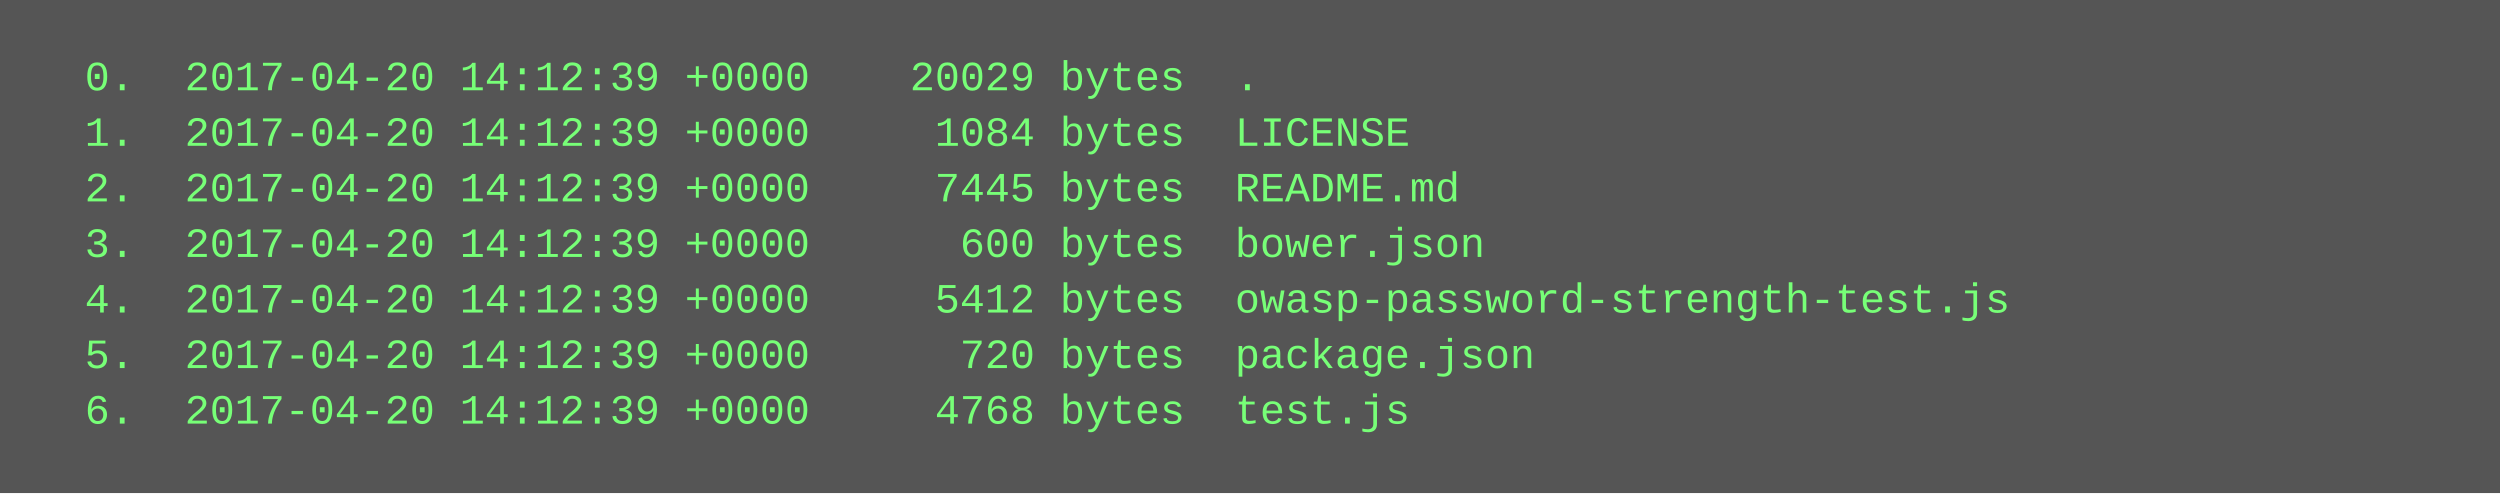
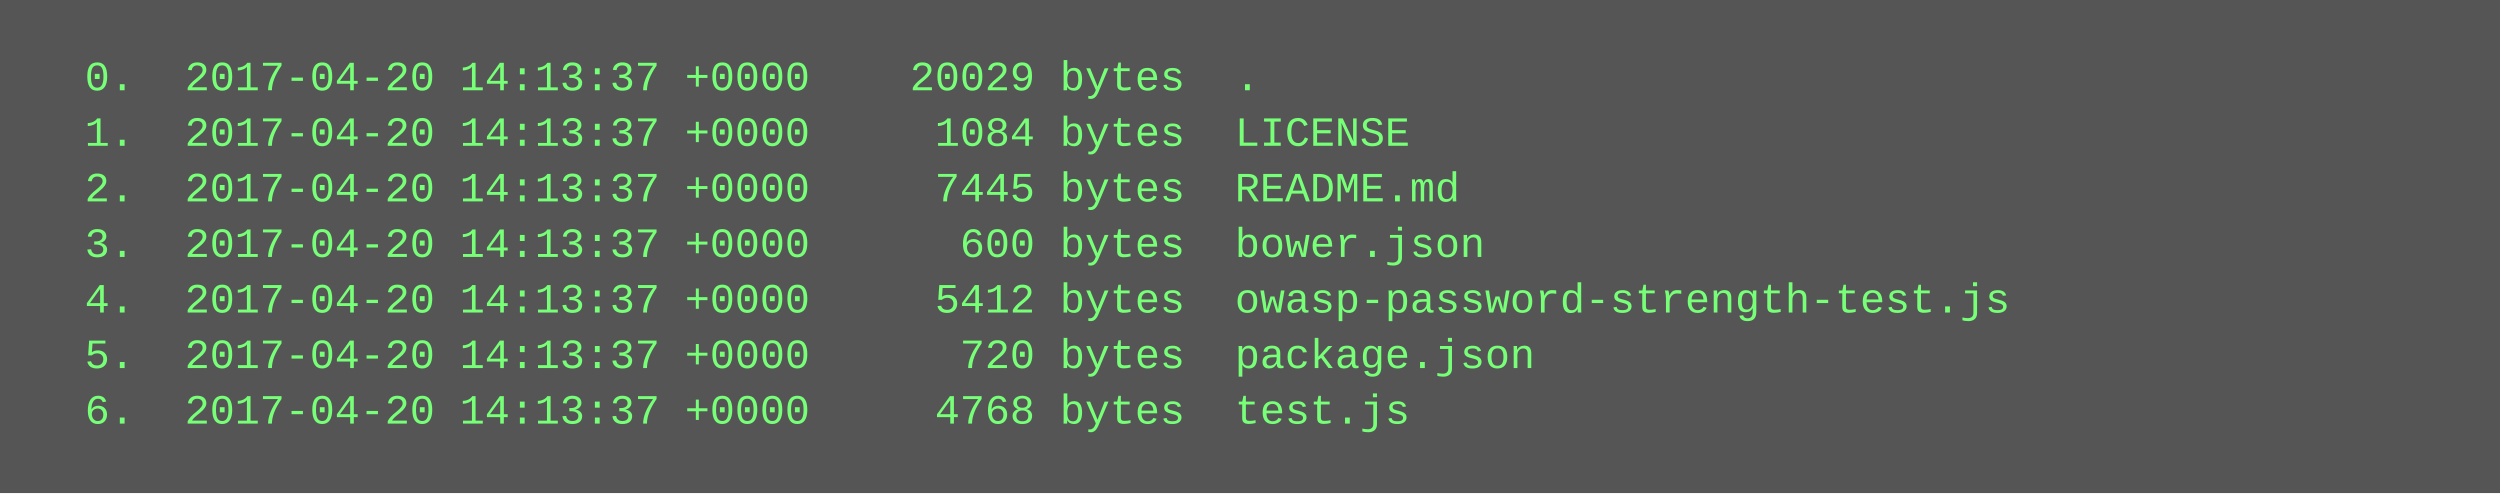
<svg xmlns="http://www.w3.org/2000/svg" height="142" width="720">
  <rect height="142" fill="#555" width="720" />
  <text fill="#7f7" font-family="Courier New" font-size="12" xml:space="preserve">
-     <tspan x="10" y="26">  0.  2017-04-20 14:12:39 +0000    20029 bytes  .</tspan>
-     <tspan x="10" y="42">  1.  2017-04-20 14:12:39 +0000     1084 bytes  LICENSE</tspan>
-     <tspan x="10" y="58">  2.  2017-04-20 14:12:39 +0000     7445 bytes  README.md</tspan>
-     <tspan x="10" y="74">  3.  2017-04-20 14:12:39 +0000      600 bytes  bower.json</tspan>
-     <tspan x="10" y="90">  4.  2017-04-20 14:12:39 +0000     5412 bytes  owasp-password-strength-test.js</tspan>
-     <tspan x="10" y="106">  5.  2017-04-20 14:12:39 +0000      720 bytes  package.json</tspan>
-     <tspan x="10" y="122">  6.  2017-04-20 14:12:39 +0000     4768 bytes  test.js</tspan>
+     <tspan x="10" y="26">  0.  2017-04-20 14:13:37 +0000    20029 bytes  .</tspan>
+     <tspan x="10" y="42">  1.  2017-04-20 14:13:37 +0000     1084 bytes  LICENSE</tspan>
+     <tspan x="10" y="58">  2.  2017-04-20 14:13:37 +0000     7445 bytes  README.md</tspan>
+     <tspan x="10" y="74">  3.  2017-04-20 14:13:37 +0000      600 bytes  bower.json</tspan>
+     <tspan x="10" y="90">  4.  2017-04-20 14:13:37 +0000     5412 bytes  owasp-password-strength-test.js</tspan>
+     <tspan x="10" y="106">  5.  2017-04-20 14:13:37 +0000      720 bytes  package.json</tspan>
+     <tspan x="10" y="122">  6.  2017-04-20 14:13:37 +0000     4768 bytes  test.js</tspan>
  </text>
</svg>
